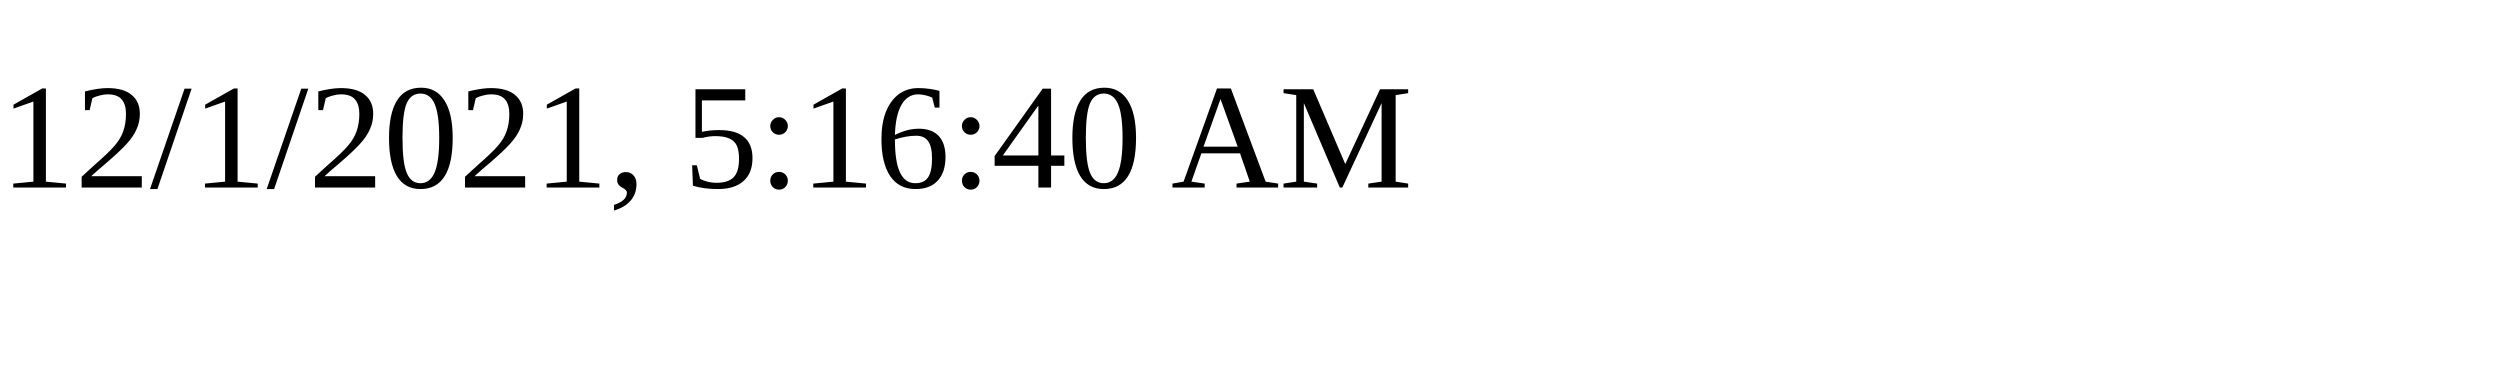
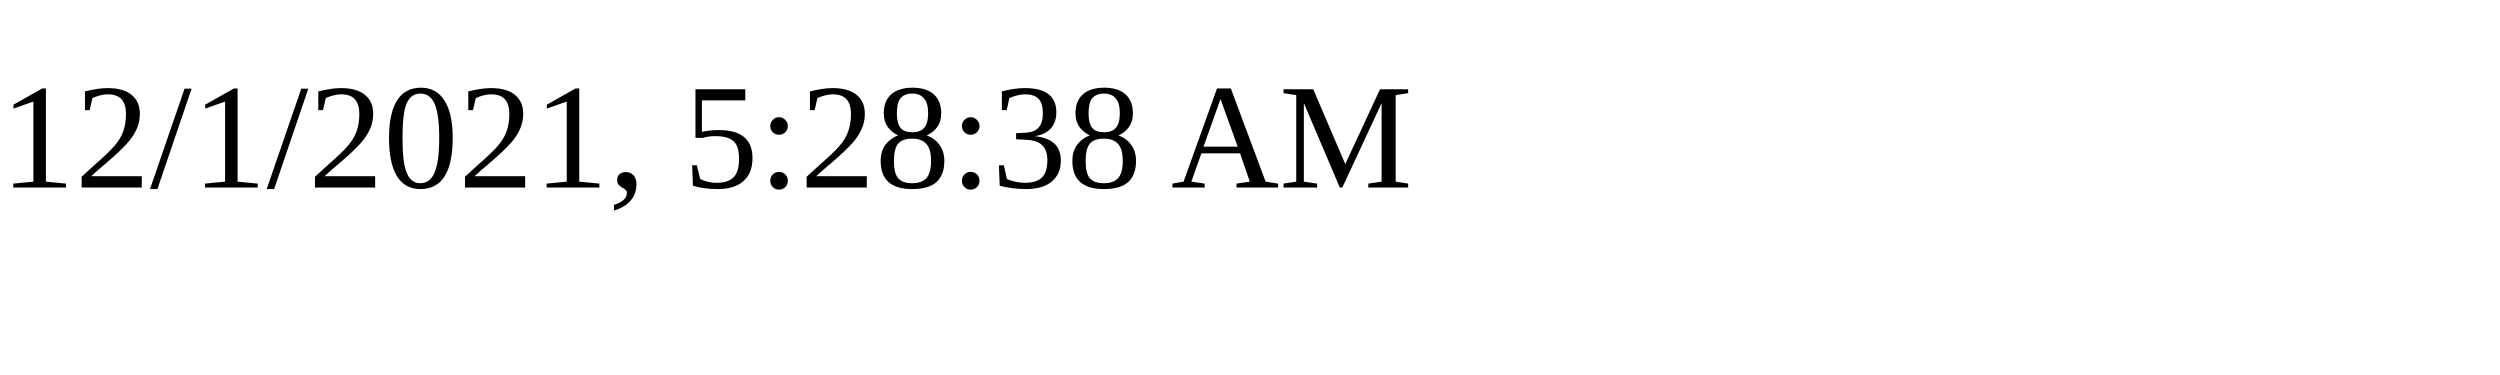
<svg xmlns="http://www.w3.org/2000/svg" height="30" width="200">
-   <text x="0" y="15">12/1/2021, 5:16:40 AM</text>
+   <text x="0" y="15">12/1/2021, 5:28:38 AM</text>
</svg>
